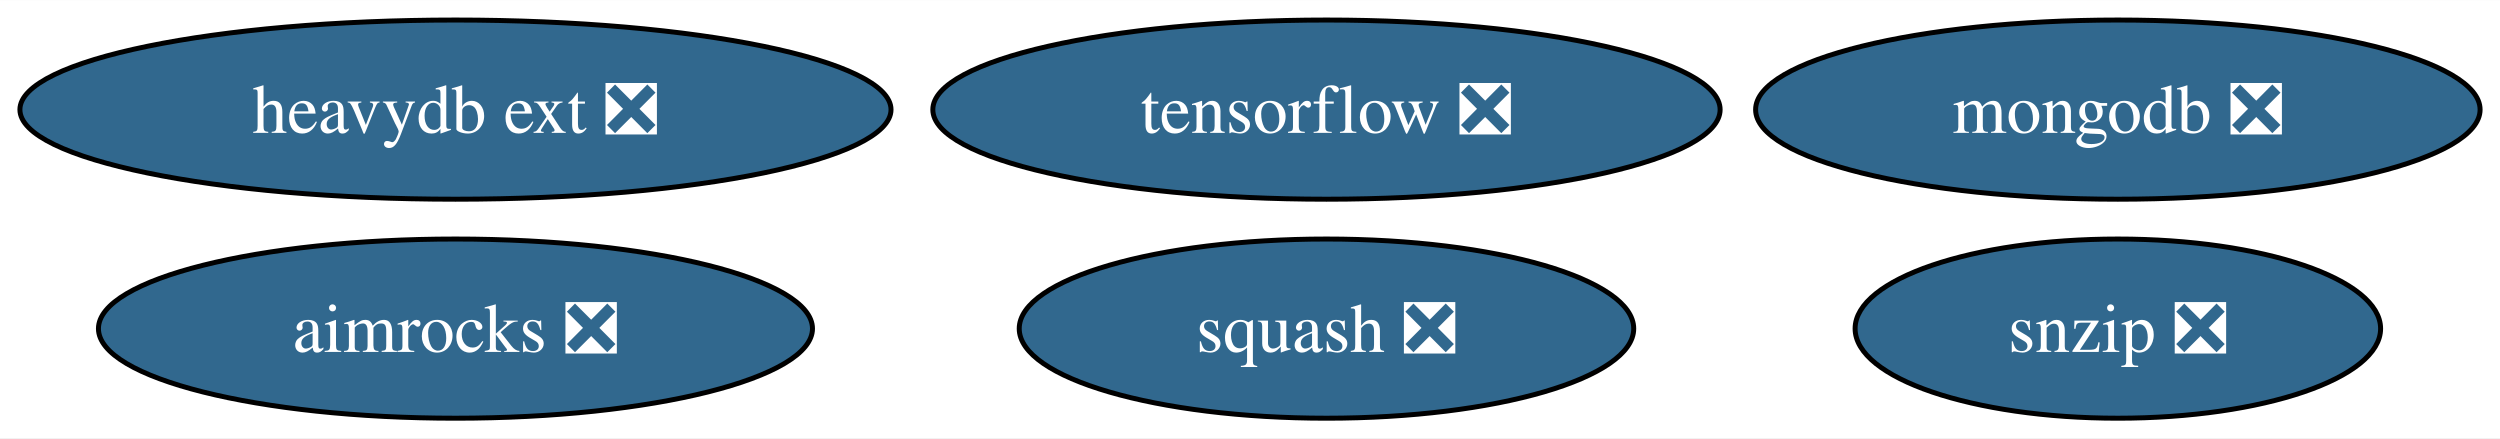
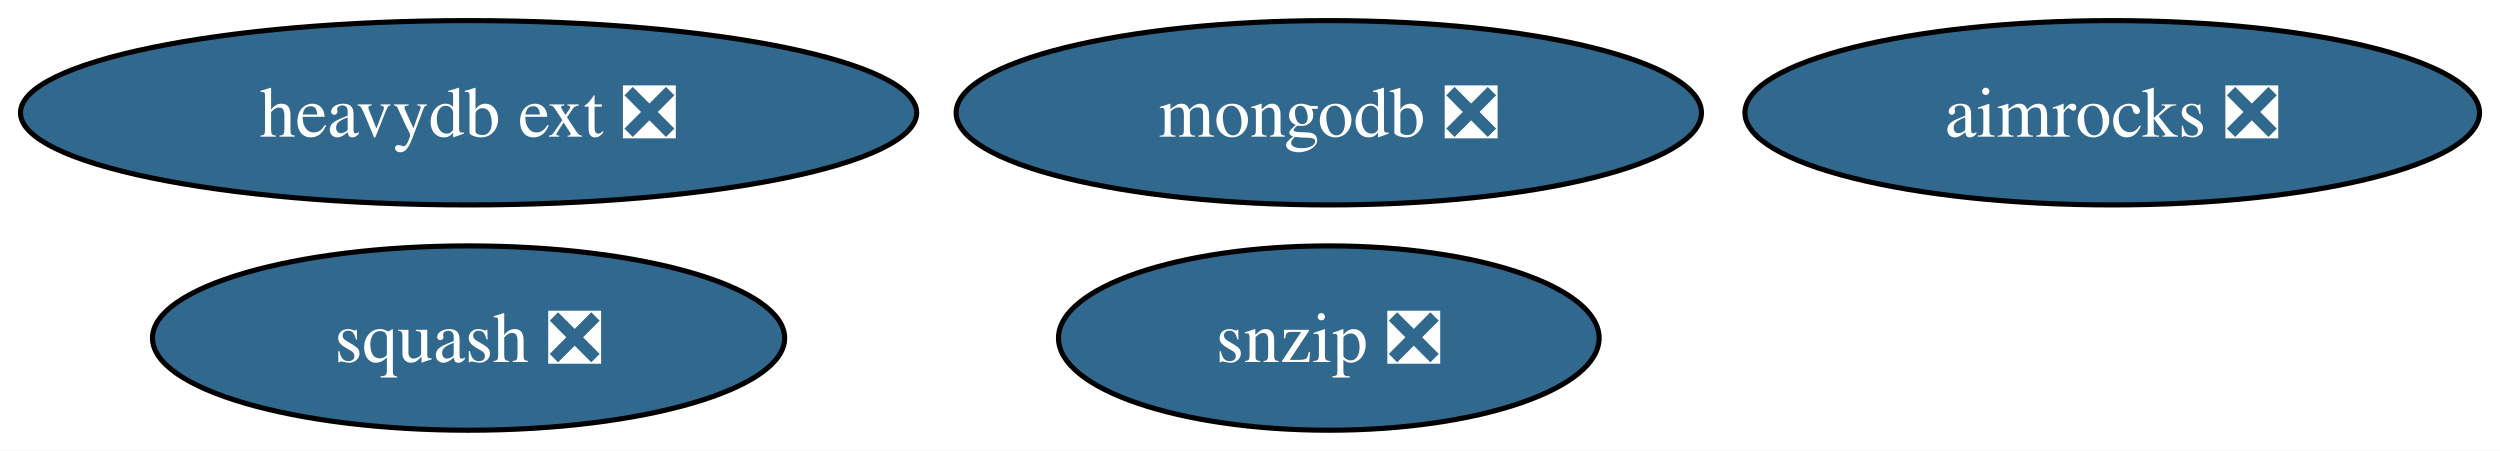
- <svg xmlns="http://www.w3.org/2000/svg" xmlns:xlink="http://www.w3.org/1999/xlink" width="502pt" height="88pt" viewBox="0.00 0.00 502.29 88.00">
+ <svg xmlns="http://www.w3.org/2000/svg" xmlns:xlink="http://www.w3.org/1999/xlink" width="488pt" height="88pt" viewBox="0.00 0.00 488.24 88.00">
  <g id="graph0" class="graph" transform="scale(1 1) rotate(0) translate(4 84)">
-     <polygon fill="white" stroke="none" points="-4,4 -4,-84 498.29,-84 498.29,4 -4,4" />
+     <polygon fill="white" stroke="none" points="-4,4 -4,-84 484.24,-84 484.24,4 -4,4" />
    <g id="node1" class="node">
      <g id="a_node1">
        <a xlink:href="https://github.com/conda-forge/snzip-feedstock/pull/11" xlink:title="snzip ❎">
-           <ellipse fill="#31688e" stroke="black" cx="421.51" cy="-18" rx="52.79" ry="18" />
-           <text text-anchor="middle" x="421.51" y="-13.32" font-family="Times,serif" font-size="14.00" fill="white">snzip ❎</text>
+           <ellipse fill="#31688e" stroke="black" cx="255.51" cy="-18" rx="52.79" ry="18" />
+           <text text-anchor="middle" x="255.51" y="-13.32" font-family="Times,serif" font-size="14.00" fill="white">snzip ❎</text>
        </a>
      </g>
    </g>
    <g id="node2" class="node">
      <g id="a_node2">
        <a xlink:href="https://github.com/conda-forge/squash-feedstock/pull/7" xlink:title="squash ❎">
-           <ellipse fill="#31688e" stroke="black" cx="262.51" cy="-18" rx="61.73" ry="18" />
-           <text text-anchor="middle" x="262.51" y="-13.32" font-family="Times,serif" font-size="14.00" fill="white">squash ❎</text>
+           <ellipse fill="#31688e" stroke="black" cx="87.51" cy="-18" rx="61.73" ry="18" />
+           <text text-anchor="middle" x="87.51" y="-13.32" font-family="Times,serif" font-size="14.00" fill="white">squash ❎</text>
        </a>
      </g>
    </g>
    <g id="node3" class="node">
      <g id="a_node3">
-         <a xlink:href="https://github.com/conda-forge/tensorflow-feedstock/pull/387" xlink:title="tensorflow ❎">
-           <ellipse fill="#31688e" stroke="black" cx="262.51" cy="-62" rx="79.09" ry="18" />
-           <text text-anchor="middle" x="262.51" y="-57.33" font-family="Times,serif" font-size="14.00" fill="white">tensorflow ❎</text>
+         <a xlink:href="https://github.com/conda-forge/mongodb-feedstock/pull/89" xlink:title="mongodb ❎">
+           <ellipse fill="#31688e" stroke="black" cx="255.51" cy="-62" rx="72.78" ry="18" />
+           <text text-anchor="middle" x="255.51" y="-57.33" font-family="Times,serif" font-size="14.00" fill="white">mongodb ❎</text>
        </a>
      </g>
    </g>
    <g id="node4" class="node">
      <g id="a_node4">
-         <a xlink:href="https://github.com/conda-forge/mongodb-feedstock/pull/89" xlink:title="mongodb ❎">
-           <ellipse fill="#31688e" stroke="black" cx="421.51" cy="-62" rx="72.78" ry="18" />
-           <text text-anchor="middle" x="421.51" y="-57.33" font-family="Times,serif" font-size="14.00" fill="white">mongodb ❎</text>
-         </a>
-       </g>
-     </g>
-     <g id="node5" class="node">
-       <g id="a_node5">
        <a xlink:href="https://github.com/conda-forge/heavydb-ext-feedstock/pull/70" xlink:title="heavydb ext ❎">
          <ellipse fill="#31688e" stroke="black" cx="87.51" cy="-62" rx="87.51" ry="18" />
          <text text-anchor="middle" x="87.51" y="-57.33" font-family="Times,serif" font-size="14.00" fill="white">heavydb ext ❎</text>
        </a>
      </g>
    </g>
-     <g id="node6" class="node">
-       <g id="a_node6">
+     <g id="node5" class="node">
+       <g id="a_node5">
        <a xlink:href="https://github.com/conda-forge/aimrocks-feedstock/pull/9" xlink:title="aimrocks ❎">
-           <ellipse fill="#31688e" stroke="black" cx="87.51" cy="-18" rx="71.73" ry="18" />
-           <text text-anchor="middle" x="87.51" y="-13.32" font-family="Times,serif" font-size="14.00" fill="white">aimrocks ❎</text>
+           <ellipse fill="#31688e" stroke="black" cx="408.51" cy="-62" rx="71.73" ry="18" />
+           <text text-anchor="middle" x="408.51" y="-57.33" font-family="Times,serif" font-size="14.00" fill="white">aimrocks ❎</text>
        </a>
      </g>
    </g>
  </g>
</svg>
